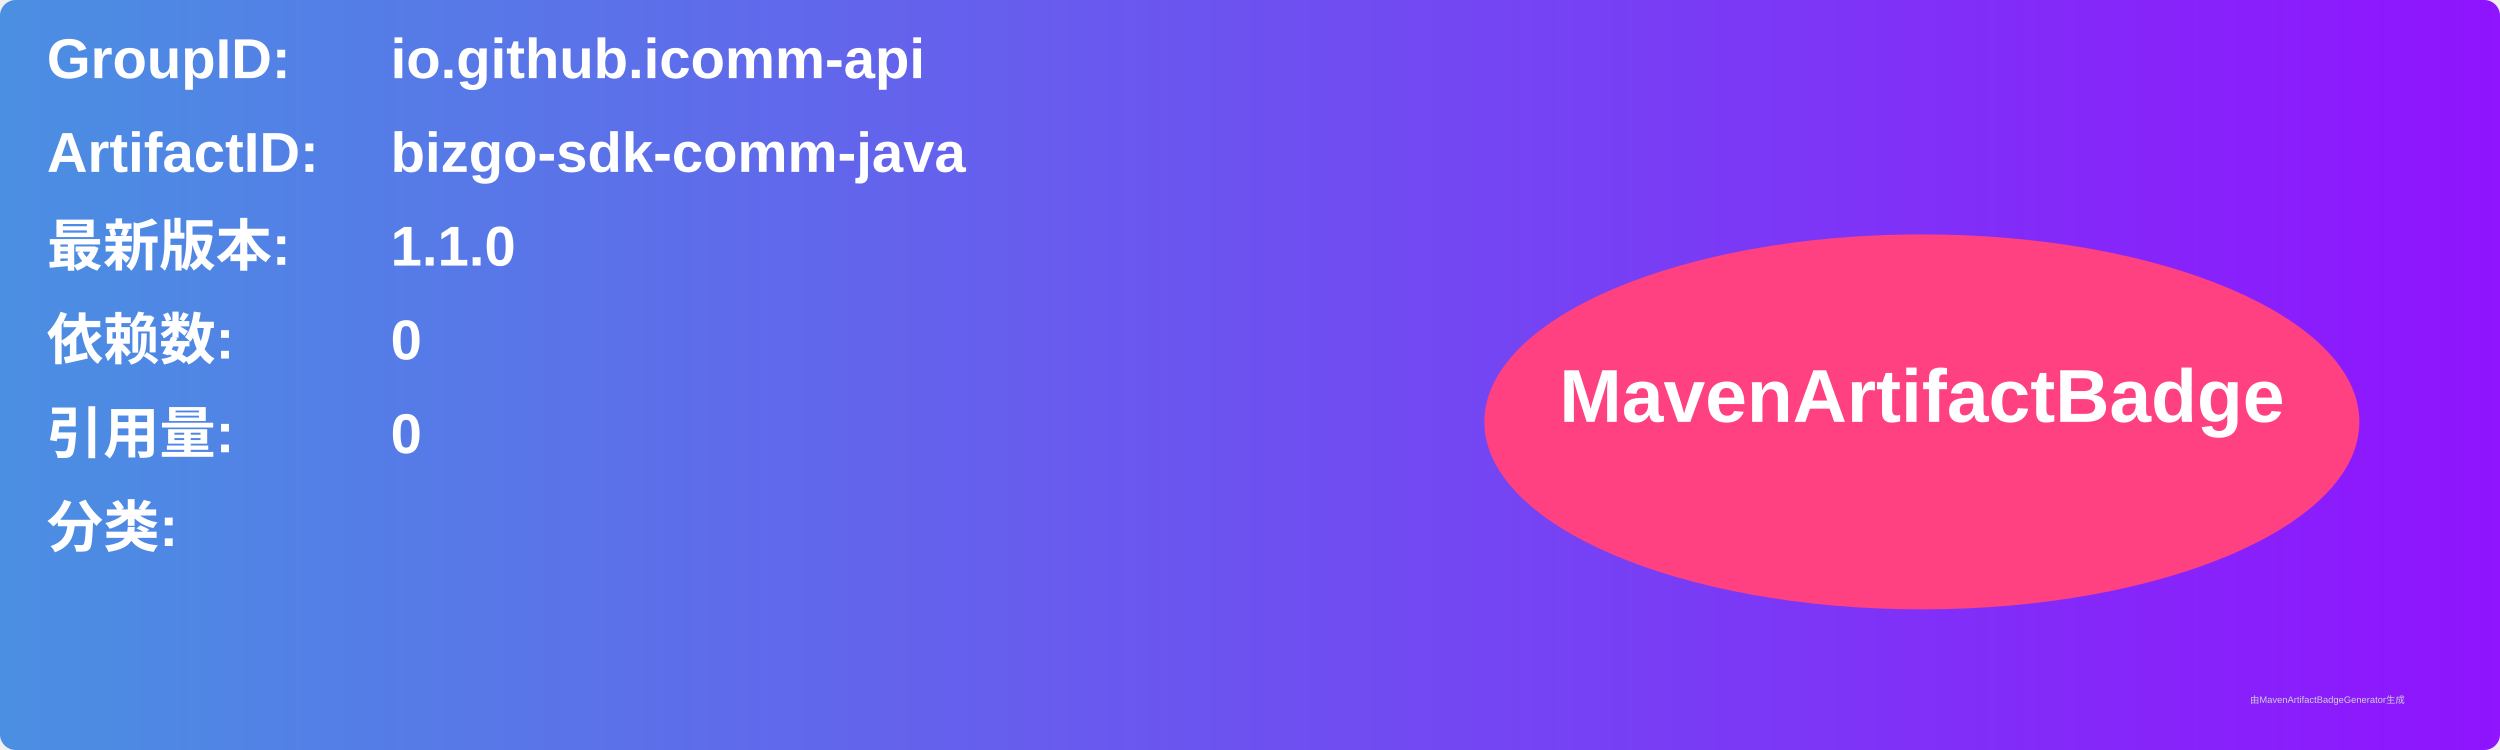
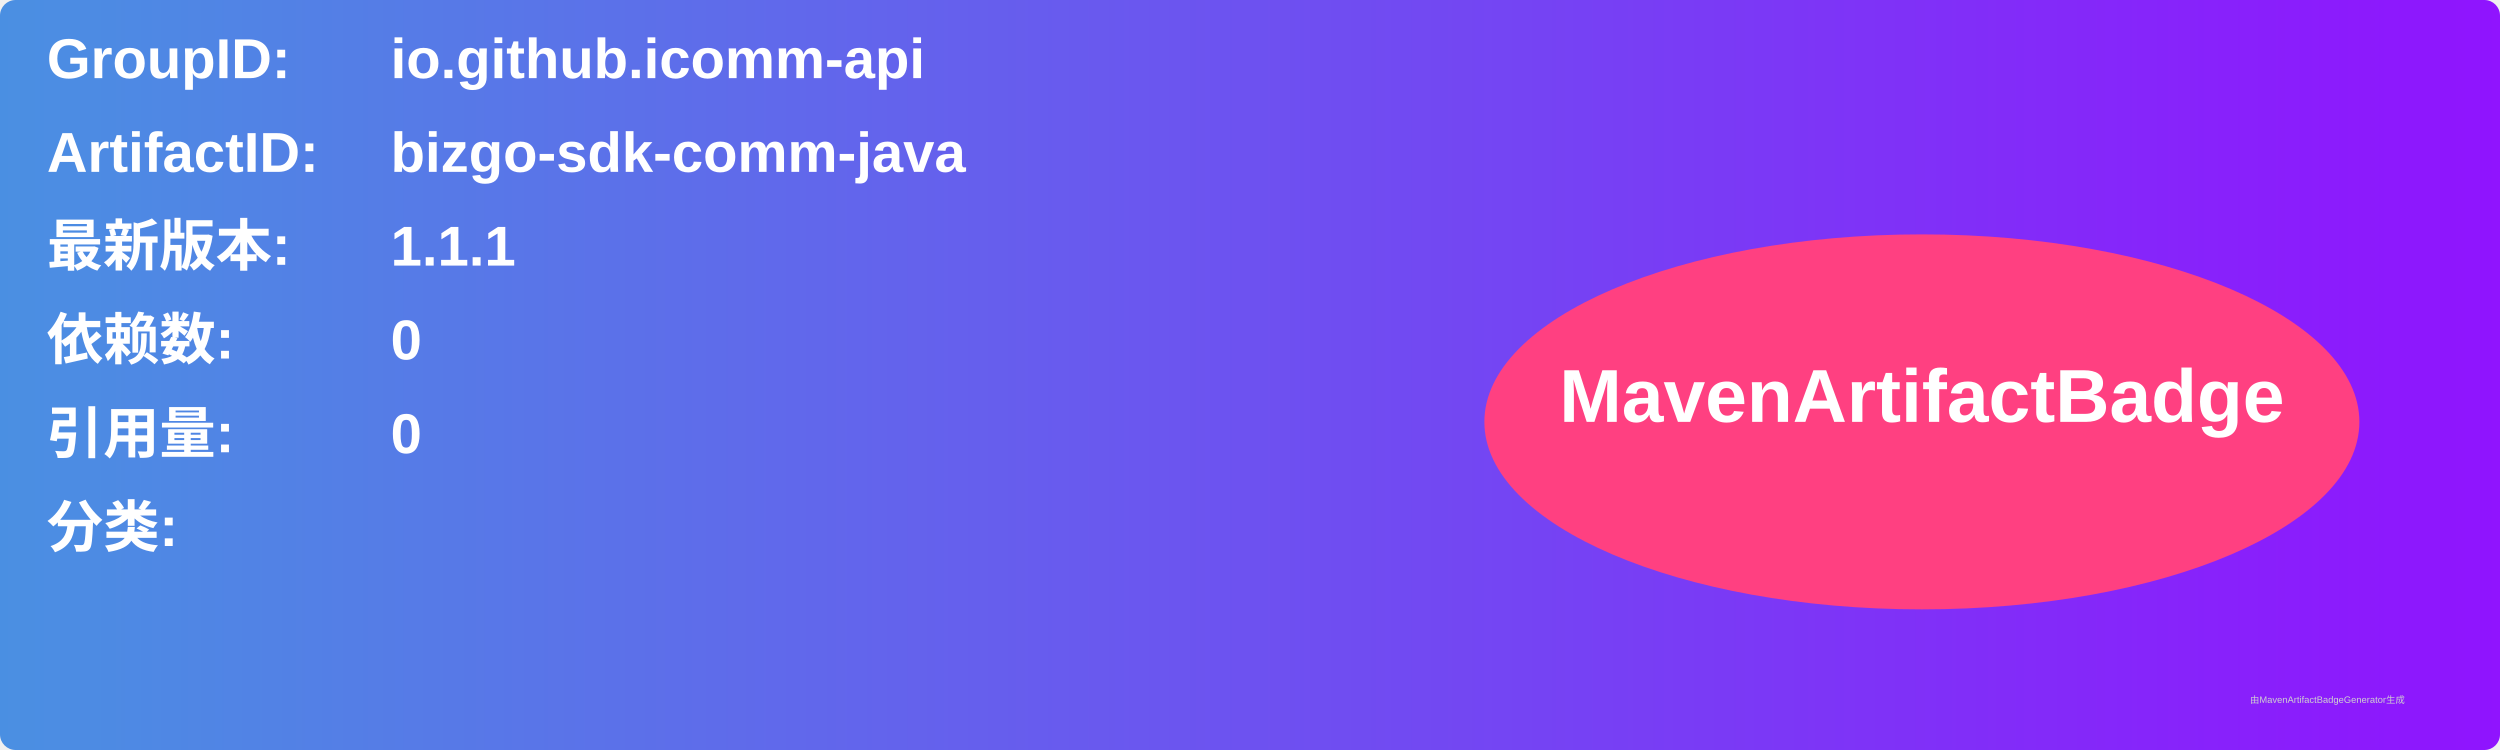
<svg xmlns="http://www.w3.org/2000/svg" width="800" height="240" viewBox="0 0 800 240">
  <linearGradient id="grad" x1="0%" y1="0%" x2="100%" y2="0%">
    <stop offset="0%" stop-color="#4a90e2" />
    <stop offset="100%" stop-color="#9013fe" />
  </linearGradient>
  <rect width="100%" height="100%" rx="5" ry="5" fill="url(#grad)" />
  <g transform="translate(15, 15)">
    <text x="0" y="10" font-family="Arial" font-size="18" fill="white" font-weight="bold" width="260">GroupID:</text>
    <text x="110" y="10" font-family="Arial" font-size="18" fill="white" font-weight="bold" width="460">io.github.icomm-api</text>
    <text x="0" y="40" font-family="Arial" font-size="18" fill="white" font-weight="bold" width="260">ArtifactID:</text>
    <text x="110" y="40" font-family="Arial" font-size="18" fill="white" font-weight="bold" width="460">bizgo-sdk-comm-java</text>
    <text x="0" y="70" font-family="Arial" font-size="18" fill="white" font-weight="bold">最新版本:</text>
    <text x="110" y="70" font-family="Arial" font-size="18" fill="white" font-weight="bold">
-       <tspan font-weight="bold">1.1.0</tspan>
+       <tspan font-weight="bold">1.1.1</tspan>
    </text>
    <text x="0" y="100" font-family="Arial" font-size="18" fill="white" font-weight="bold">依赖数: </text>
    <text x="110" y="100" font-family="Arial" font-size="18" fill="white">
      <tspan font-weight="bold">0</tspan>
    </text>
    <text x="0" y="130" font-family="Arial" font-size="18" fill="white" font-weight="bold">引用量: </text>
    <text x="110" y="130" font-family="Arial" font-size="18" fill="white">
      <tspan font-weight="bold">0</tspan>
    </text>
    <text x="0" y="160" font-family="Arial" font-size="18" fill="white" font-weight="bold">分类:</text>
    <text x="10" y="190" font-family="Arial" font-size="10" fill="white">
      <tspan font-weight="bold" />
    </text>
    <ellipse cx="600" cy="120" rx="140" ry="60" fill="#ff4081" />
    <text x="600" y="120" text-anchor="middle" font-family="Arial" font-size="24" fill="white" font-weight="bold">MavenArtifactBadge</text>
  </g>
  <text x="720" y="225" font-family="Arial" font-size="3" fill="#d0d0d0">由MavenArtifactBadgeGenerator生成</text>
</svg>
